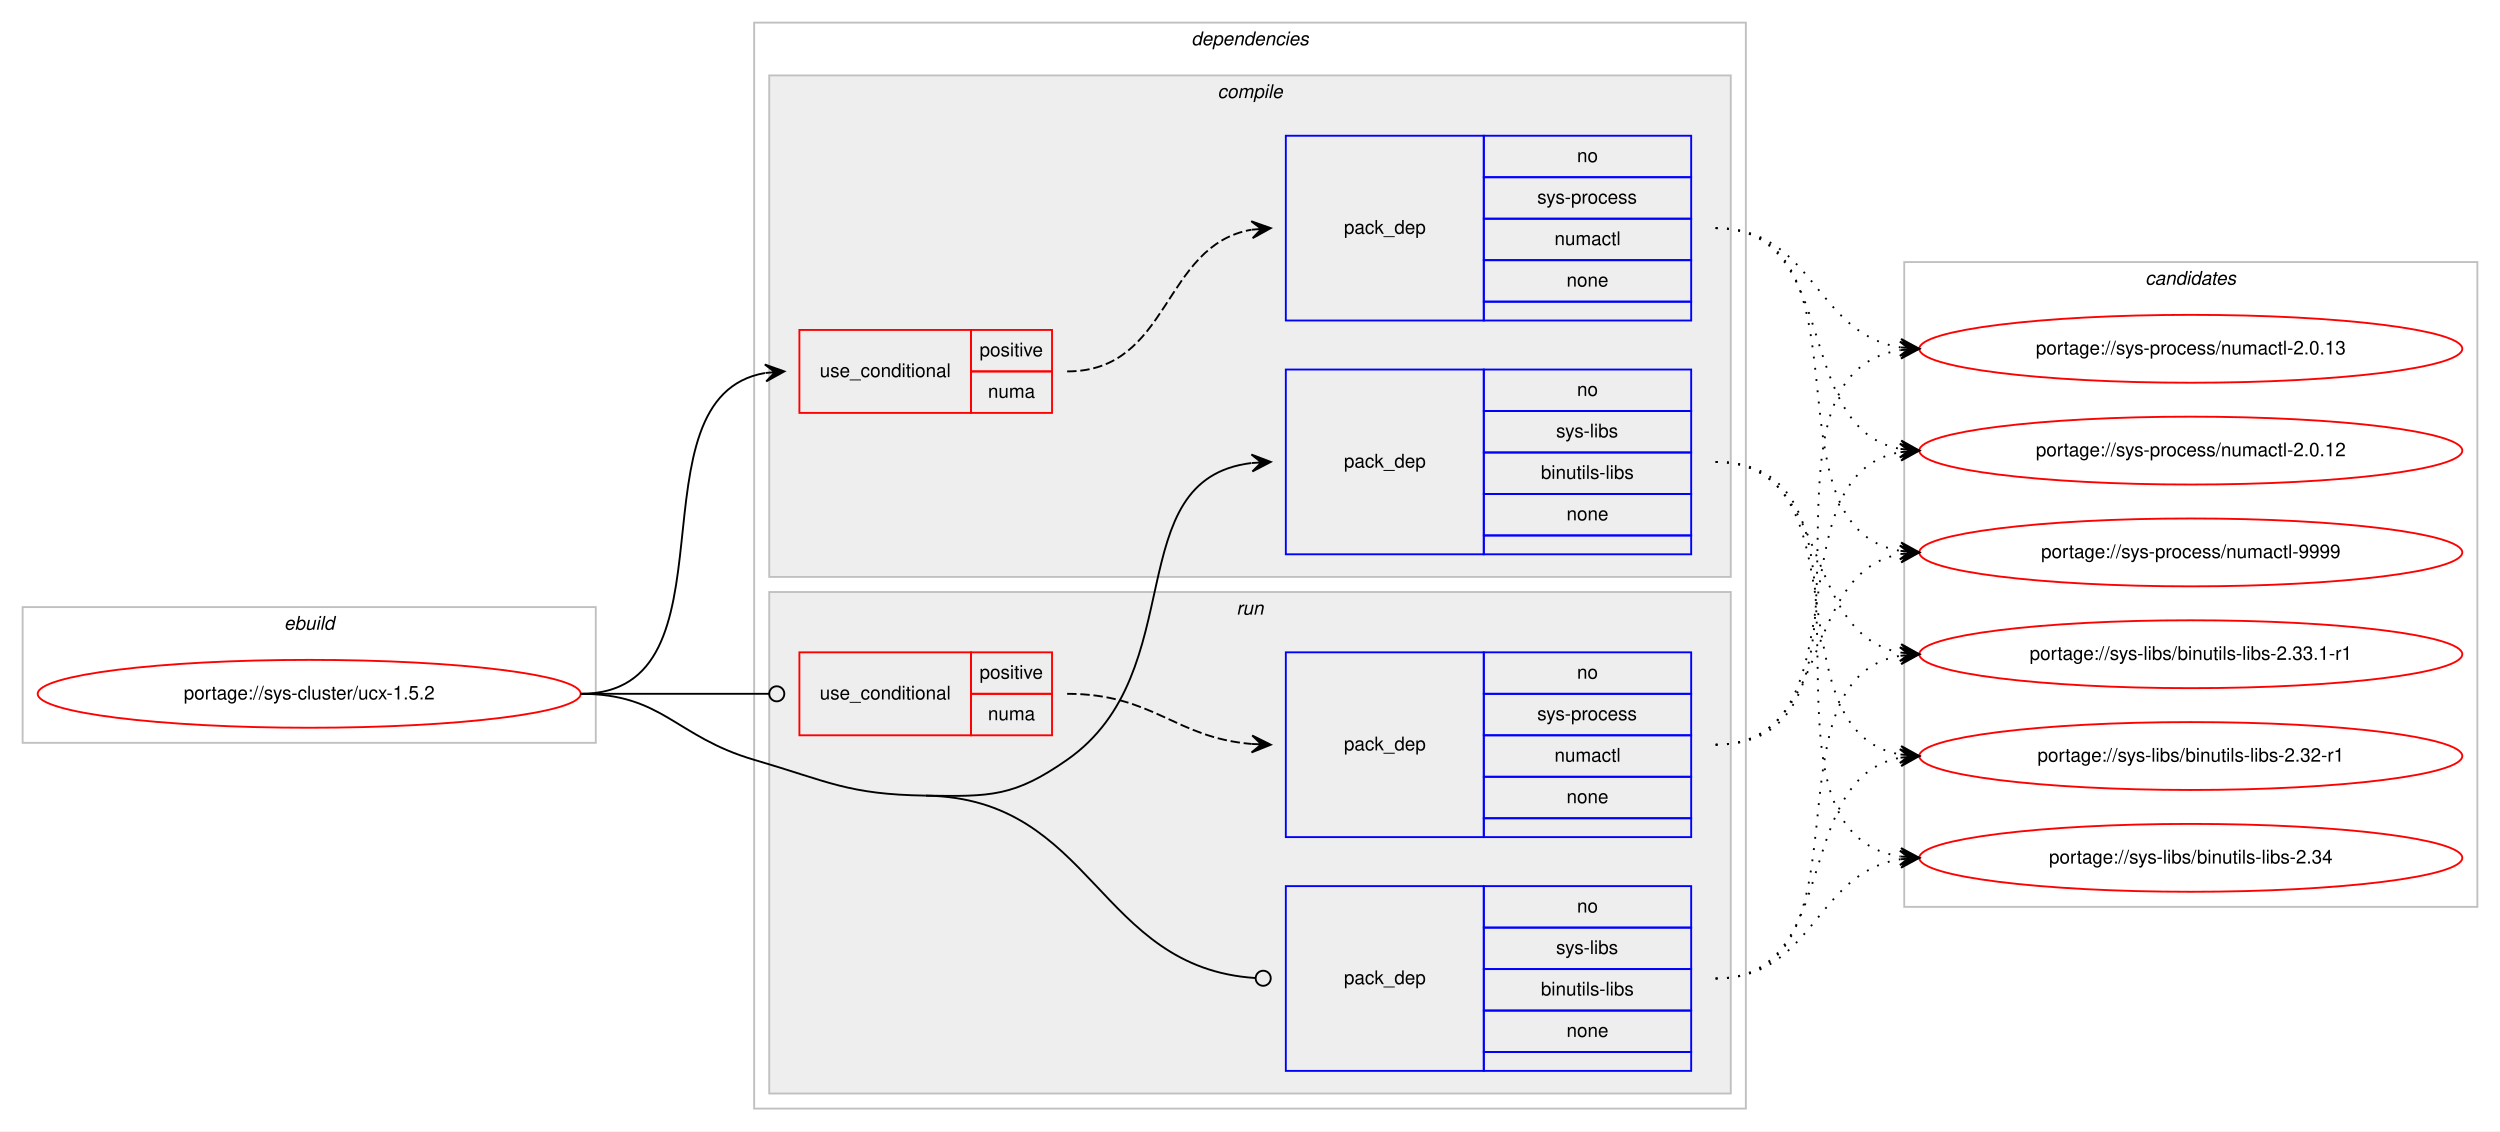
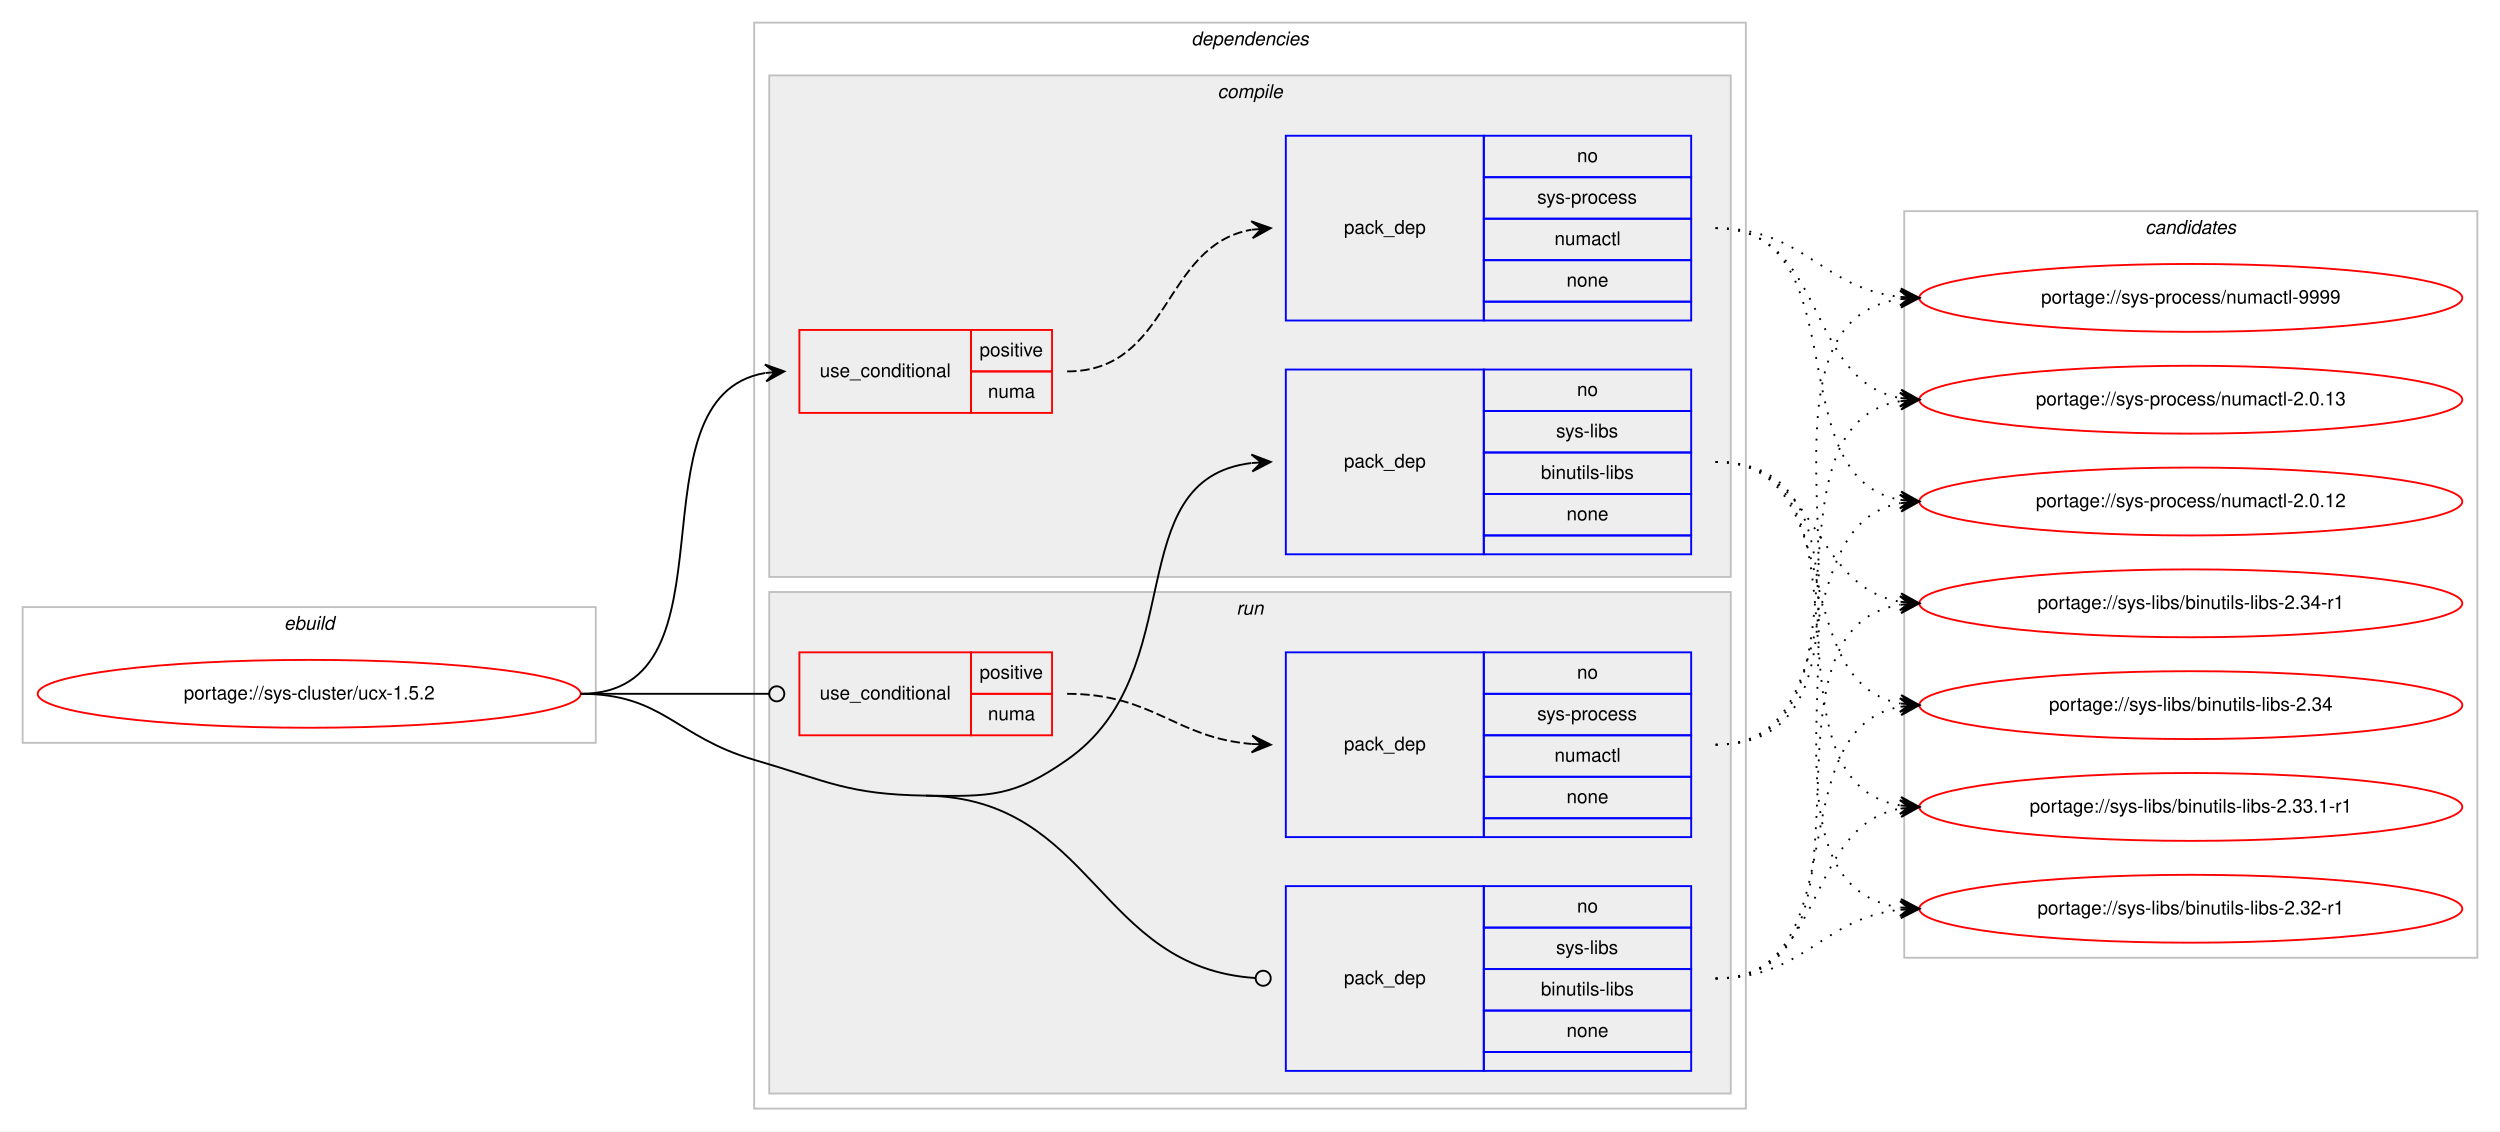
<svg xmlns="http://www.w3.org/2000/svg" xmlns:xlink="http://www.w3.org/1999/xlink" width="1326pt" height="600pt" viewBox="0.00 0.00 1326.00 600.00">
  <g id="graph0" class="graph" transform="scale(1 1) rotate(0) translate(4 596)">
    <polygon fill="#ffffff" stroke="transparent" points="-4,4 -4,-596 1322,-596 1322,4 -4,4" />
    <g id="clust1" class="cluster">
      <polygon fill="none" stroke="#c0c0c0" points="8,-202 8,-274 312,-274 312,-202 8,-202" />
      <text text-anchor="start" x="146.663" y="-262" font-family="Helvetica,sans-Serif" font-style="italic" font-size="10.00" fill="#000000">ebuild</text>
    </g>
    <g id="clust2" class="cluster">
      <polygon fill="none" stroke="#c0c0c0" points="396,-8 396,-584 922,-584 922,-8 396,-8" />
      <text text-anchor="start" x="627.875" y="-572" font-family="Helvetica,sans-Serif" font-style="italic" font-size="10.00" fill="#000000">dependencies</text>
    </g>
    <g id="clust3" class="cluster">
      <polygon fill="#eeeeee" stroke="#c0c0c0" points="404,-290 404,-556 914,-556 914,-290 404,-290" />
      <text text-anchor="start" x="641.778" y="-544" font-family="Helvetica,sans-Serif" font-style="italic" font-size="10.00" fill="#000000">compile</text>
    </g>
    <g id="clust8" class="cluster">
      <polygon fill="#eeeeee" stroke="#c0c0c0" points="404,-16 404,-282 914,-282 914,-16 404,-16" />
      <text text-anchor="start" x="651.777" y="-270" font-family="Helvetica,sans-Serif" font-style="italic" font-size="10.00" fill="#000000">run</text>
    </g>
    <g id="clust12" class="cluster">
-       <polygon fill="none" stroke="#c0c0c0" points="1006,-115 1006,-457 1310,-457 1310,-115 1006,-115" />
-       <text text-anchor="start" x="1133.824" y="-445" font-family="Helvetica,sans-Serif" font-style="italic" font-size="10.00" fill="#000000">candidates</text>
+       <polygon fill="none" stroke="#c0c0c0" points="1006,-88 1006,-484 1310,-484 1310,-88 1006,-88" />
+       <text text-anchor="start" x="1133.824" y="-472" font-family="Helvetica,sans-Serif" font-style="italic" font-size="10.00" fill="#000000">candidates</text>
    </g>
    <g id="node1" class="node">
      <g id="a_node1">
        <a xlink:href="../sys-cluster/ucx-1.5.2.svg" xlink:title="portage://sys-cluster/ucx-1.5.2">
          <ellipse fill="none" stroke="#ff0000" cx="160" cy="-228" rx="144" ry="18" />
          <text text-anchor="middle" x="160" y="-225" font-family="Helvetica,sans-Serif" font-size="10.00" fill="#000000">portage://sys-cluster/ucx-1.5.2</text>
        </a>
      </g>
    </g>
    <g id="node2" class="node">
      <polygon fill="none" stroke="#ff0000" points="420,-377 420,-421 511,-421 511,-377 420,-377" />
      <text text-anchor="start" x="430.767" y="-396" font-family="Helvetica,sans-Serif" font-size="10.00" fill="#000000">use_conditional</text>
      <polygon fill="none" stroke="#ff0000" points="511,-399 511,-421 554,-421 554,-399 511,-399" />
      <text text-anchor="start" x="515.553" y="-407" font-family="Helvetica,sans-Serif" font-size="10.00" fill="#000000">positive</text>
      <polygon fill="none" stroke="#ff0000" points="511,-377 511,-399 554,-399 554,-377 511,-377" />
      <text text-anchor="start" x="519.997" y="-385" font-family="Helvetica,sans-Serif" font-size="10.00" fill="#000000">numa</text>
    </g>
    <g id="edge2" class="edge">
      <path fill="none" stroke="#000000" d="M304,-228C390.202,-228 327.727,-385.26 401.733,-398.161" />
      <polygon fill="#000000" stroke="#000000" points="412,-399 401.666,-402.67 407.017,-398.592 402.033,-398.185 402.033,-398.185 402.033,-398.185 407.017,-398.592 402.4,-393.7 412,-399 412,-399" />
    </g>
    <g id="node4" class="node">
      <polygon fill="none" stroke="#0000ff" points="678,-302 678,-400 783,-400 783,-302 678,-302" />
      <text text-anchor="start" x="708.823" y="-348" font-family="Helvetica,sans-Serif" font-size="10.00" fill="#000000">pack_dep</text>
      <polygon fill="none" stroke="#0000ff" points="783,-378 783,-400 893,-400 893,-378 783,-378" />
      <text text-anchor="start" x="832.441" y="-386" font-family="Helvetica,sans-Serif" font-size="10.00" fill="#000000">no</text>
      <polygon fill="none" stroke="#0000ff" points="783,-356 783,-378 893,-378 893,-356 783,-356" />
      <text text-anchor="start" x="821.337" y="-364" font-family="Helvetica,sans-Serif" font-size="10.00" fill="#000000">sys-libs</text>
      <polygon fill="none" stroke="#0000ff" points="783,-334 783,-356 893,-356 893,-334 783,-334" />
      <text text-anchor="start" x="813.28" y="-342" font-family="Helvetica,sans-Serif" font-size="10.00" fill="#000000">binutils-libs</text>
      <polygon fill="none" stroke="#0000ff" points="783,-312 783,-334 893,-334 893,-312 783,-312" />
      <text text-anchor="start" x="826.882" y="-320" font-family="Helvetica,sans-Serif" font-size="10.00" fill="#000000">none</text>
      <polygon fill="none" stroke="#0000ff" points="783,-302 783,-312 893,-312 893,-302 783,-302" />
    </g>
    <g id="edge3" class="edge">
      <path fill="none" stroke="#000000" d="M487,-174C521.382,-173.458 533.809,-173.311 562,-193 628.739,-239.611 588.747,-341.719 659.746,-350.408" />
      <polygon fill="#000000" stroke="#000000" points="670,-351 659.757,-354.916 665.008,-350.712 660.017,-350.424 660.017,-350.424 660.017,-350.424 665.008,-350.712 660.276,-345.931 670,-351 670,-351" />
    </g>
    <g id="node5" class="node">
      <polygon fill="none" stroke="#ff0000" points="420,-206 420,-250 511,-250 511,-206 420,-206" />
      <text text-anchor="start" x="430.767" y="-225" font-family="Helvetica,sans-Serif" font-size="10.00" fill="#000000">use_conditional</text>
      <polygon fill="none" stroke="#ff0000" points="511,-228 511,-250 554,-250 554,-228 511,-228" />
      <text text-anchor="start" x="515.553" y="-236" font-family="Helvetica,sans-Serif" font-size="10.00" fill="#000000">positive</text>
      <polygon fill="none" stroke="#ff0000" points="511,-206 511,-228 554,-228 554,-206 511,-206" />
      <text text-anchor="start" x="519.997" y="-214" font-family="Helvetica,sans-Serif" font-size="10.00" fill="#000000">numa</text>
    </g>
    <g id="edge5" class="edge">
      <path fill="none" stroke="#000000" d="M304,-228C349.188,-228 362.47,-228 403.919,-228" />
      <ellipse fill="none" stroke="#000000" cx="408" cy="-228" rx="4" ry="4" />
    </g>
    <g id="node7" class="node">
      <polygon fill="none" stroke="#0000ff" points="678,-28 678,-126 783,-126 783,-28 678,-28" />
      <text text-anchor="start" x="708.823" y="-74" font-family="Helvetica,sans-Serif" font-size="10.00" fill="#000000">pack_dep</text>
      <polygon fill="none" stroke="#0000ff" points="783,-104 783,-126 893,-126 893,-104 783,-104" />
      <text text-anchor="start" x="832.441" y="-112" font-family="Helvetica,sans-Serif" font-size="10.00" fill="#000000">no</text>
      <polygon fill="none" stroke="#0000ff" points="783,-82 783,-104 893,-104 893,-82 783,-82" />
      <text text-anchor="start" x="821.337" y="-90" font-family="Helvetica,sans-Serif" font-size="10.00" fill="#000000">sys-libs</text>
      <polygon fill="none" stroke="#0000ff" points="783,-60 783,-82 893,-82 893,-60 783,-60" />
      <text text-anchor="start" x="813.28" y="-68" font-family="Helvetica,sans-Serif" font-size="10.00" fill="#000000">binutils-libs</text>
      <polygon fill="none" stroke="#0000ff" points="783,-38 783,-60 893,-60 893,-38 783,-38" />
      <text text-anchor="start" x="826.882" y="-46" font-family="Helvetica,sans-Serif" font-size="10.00" fill="#000000">none</text>
      <polygon fill="none" stroke="#0000ff" points="783,-28 783,-38 893,-38 893,-28 783,-28" />
    </g>
    <g id="edge6" class="edge">
      <path fill="none" stroke="#000000" d="M487,-174C576.255,-172.592 577.928,-82.699 661.891,-77.257" />
      <ellipse fill="none" stroke="#000000" cx="666.002" cy="-77.127" rx="4" ry="4" />
      <path fill="none" stroke="#000000" d="M304,-228C347.748,-228 354.013,-205.287 396,-193 435.654,-181.396 445.688,-174.652 487,-174" />
    </g>
    <g id="node3" class="node">
      <polygon fill="none" stroke="#0000ff" points="678,-426 678,-524 783,-524 783,-426 678,-426" />
      <text text-anchor="start" x="708.823" y="-472" font-family="Helvetica,sans-Serif" font-size="10.00" fill="#000000">pack_dep</text>
      <polygon fill="none" stroke="#0000ff" points="783,-502 783,-524 893,-524 893,-502 783,-502" />
      <text text-anchor="start" x="832.441" y="-510" font-family="Helvetica,sans-Serif" font-size="10.00" fill="#000000">no</text>
      <polygon fill="none" stroke="#0000ff" points="783,-480 783,-502 893,-502 893,-480 783,-480" />
      <text text-anchor="start" x="811.332" y="-488" font-family="Helvetica,sans-Serif" font-size="10.00" fill="#000000">sys-process</text>
      <polygon fill="none" stroke="#0000ff" points="783,-458 783,-480 893,-480 893,-458 783,-458" />
      <text text-anchor="start" x="820.498" y="-466" font-family="Helvetica,sans-Serif" font-size="10.00" fill="#000000">numactl</text>
      <polygon fill="none" stroke="#0000ff" points="783,-436 783,-458 893,-458 893,-436 783,-436" />
      <text text-anchor="start" x="826.882" y="-444" font-family="Helvetica,sans-Serif" font-size="10.00" fill="#000000">none</text>
      <polygon fill="none" stroke="#0000ff" points="783,-426 783,-436 893,-436 893,-426 783,-426" />
    </g>
    <g id="edge1" class="edge">
      <path fill="none" stroke="#000000" stroke-dasharray="5,2" d="M562,-399C617.025,-399 612.214,-465.797 659.76,-474.147" />
      <polygon fill="#000000" stroke="#000000" points="670,-475 659.661,-478.654 665.017,-474.585 660.035,-474.169 660.035,-474.169 660.035,-474.169 665.017,-474.585 660.408,-469.685 670,-475 670,-475" />
    </g>
    <g id="node8" class="node">
      <g id="a_node8">
        <a xlink:href="../sys-process/numactl-9999.svg" xlink:title="portage://sys-process/numactl-9999">
-           <ellipse fill="none" stroke="#ff0000" cx="1158" cy="-303" rx="144" ry="18" />
-           <text text-anchor="middle" x="1158" y="-300" font-family="Helvetica,sans-Serif" font-size="10.00" fill="#000000">portage://sys-process/numactl-9999</text>
+           <ellipse fill="none" stroke="#ff0000" cx="1158" cy="-438" rx="144" ry="18" />
+           <text text-anchor="middle" x="1158" y="-435" font-family="Helvetica,sans-Serif" font-size="10.00" fill="#000000">portage://sys-process/numactl-9999</text>
        </a>
      </g>
    </g>
    <g id="edge7" class="edge">
-       <path fill="none" stroke="#000000" stroke-dasharray="1,5" d="M906,-475C992.563,-475 929.411,-316.82 1003.692,-303.844" />
-       <polygon fill="#000000" stroke="#000000" points="1014,-303 1004.401,-308.301 1009.017,-303.408 1004.033,-303.817 1004.033,-303.817 1004.033,-303.817 1009.017,-303.408 1003.666,-299.332 1014,-303 1014,-303" />
+       <path fill="none" stroke="#000000" stroke-dasharray="1,5" d="M906,-475C953.171,-475 962.125,-443.02 1003.922,-438.523" />
+       <polygon fill="#000000" stroke="#000000" points="1014,-438 1004.247,-443.012 1009.007,-438.259 1004.013,-438.518 1004.013,-438.518 1004.013,-438.518 1009.007,-438.259 1003.78,-434.024 1014,-438 1014,-438" />
    </g>
    <g id="node9" class="node">
      <g id="a_node9">
        <a xlink:href="../sys-process/numactl-2.0.13.svg" xlink:title="portage://sys-process/numactl-2.0.13">
-           <ellipse fill="none" stroke="#ff0000" cx="1158" cy="-411" rx="144" ry="18" />
-           <text text-anchor="middle" x="1158" y="-408" font-family="Helvetica,sans-Serif" font-size="10.00" fill="#000000">portage://sys-process/numactl-2.0.13</text>
+           <ellipse fill="none" stroke="#ff0000" cx="1158" cy="-384" rx="144" ry="18" />
+           <text text-anchor="middle" x="1158" y="-381" font-family="Helvetica,sans-Serif" font-size="10.00" fill="#000000">portage://sys-process/numactl-2.0.13</text>
        </a>
      </g>
    </g>
    <g id="edge8" class="edge">
-       <path fill="none" stroke="#000000" stroke-dasharray="1,5" d="M906,-475C958.199,-475 958.421,-418.984 1003.92,-411.763" />
-       <polygon fill="#000000" stroke="#000000" points="1014,-411 1004.368,-416.242 1009.014,-411.378 1004.029,-411.755 1004.029,-411.755 1004.029,-411.755 1009.014,-411.378 1003.689,-407.268 1014,-411 1014,-411" />
+       <path fill="none" stroke="#000000" stroke-dasharray="1,5" d="M906,-475C965.09,-475 953.012,-394.352 1003.761,-384.901" />
+       <polygon fill="#000000" stroke="#000000" points="1014,-384 1004.433,-389.359 1009.019,-384.438 1004.038,-384.876 1004.038,-384.876 1004.038,-384.876 1009.019,-384.438 1003.644,-380.394 1014,-384 1014,-384" />
    </g>
    <g id="node10" class="node">
      <g id="a_node10">
        <a xlink:href="../sys-process/numactl-2.0.12.svg" xlink:title="portage://sys-process/numactl-2.0.12">
-           <ellipse fill="none" stroke="#ff0000" cx="1158" cy="-357" rx="144" ry="18" />
-           <text text-anchor="middle" x="1158" y="-354" font-family="Helvetica,sans-Serif" font-size="10.00" fill="#000000">portage://sys-process/numactl-2.0.12</text>
+           <ellipse fill="none" stroke="#ff0000" cx="1158" cy="-330" rx="144" ry="18" />
+           <text text-anchor="middle" x="1158" y="-327" font-family="Helvetica,sans-Serif" font-size="10.00" fill="#000000">portage://sys-process/numactl-2.0.12</text>
        </a>
      </g>
    </g>
    <g id="edge9" class="edge">
-       <path fill="none" stroke="#000000" stroke-dasharray="1,5" d="M906,-475C973.484,-475 946.106,-368.68 1003.956,-357.882" />
-       <polygon fill="#000000" stroke="#000000" points="1014,-357 1004.432,-362.358 1009.019,-357.437 1004.038,-357.875 1004.038,-357.875 1004.038,-357.875 1009.019,-357.437 1003.645,-353.392 1014,-357 1014,-357" />
+       <path fill="none" stroke="#000000" stroke-dasharray="1,5" d="M906,-475C982.746,-475 938.111,-342.735 1003.952,-330.851" />
+       <polygon fill="#000000" stroke="#000000" points="1014,-330 1004.416,-335.329 1009.018,-330.422 1004.036,-330.844 1004.036,-330.844 1004.036,-330.844 1009.018,-330.422 1003.656,-326.361 1014,-330 1014,-330" />
    </g>
    <g id="node11" class="node">
      <g id="a_node11">
-         <a xlink:href="../sys-libs/binutils-libs-2.34.svg" xlink:title="portage://sys-libs/binutils-libs-2.34">
-           <ellipse fill="none" stroke="#ff0000" cx="1158" cy="-141" rx="144" ry="18" />
-           <text text-anchor="middle" x="1158" y="-138" font-family="Helvetica,sans-Serif" font-size="10.00" fill="#000000">portage://sys-libs/binutils-libs-2.34</text>
+         <a xlink:href="../sys-libs/binutils-libs-2.34-r1.svg" xlink:title="portage://sys-libs/binutils-libs-2.34-r1">
+           <ellipse fill="none" stroke="#ff0000" cx="1158" cy="-276" rx="144" ry="18" />
+           <text text-anchor="middle" x="1158" y="-273" font-family="Helvetica,sans-Serif" font-size="10.00" fill="#000000">portage://sys-libs/binutils-libs-2.34-r1</text>
        </a>
      </g>
    </g>
    <g id="edge10" class="edge">
-       <path fill="none" stroke="#000000" stroke-dasharray="1,5" d="M906,-351C1007.366,-351 915.772,-155.11 1003.947,-141.719" />
-       <polygon fill="#000000" stroke="#000000" points="1014,-141 1004.347,-146.202 1009.013,-141.357 1004.025,-141.714 1004.025,-141.714 1004.025,-141.714 1009.013,-141.357 1003.704,-137.225 1014,-141 1014,-141" />
+       <path fill="none" stroke="#000000" stroke-dasharray="1,5" d="M906,-351C960.787,-351 956.408,-285.082 1003.799,-276.842" />
+       <polygon fill="#000000" stroke="#000000" points="1014,-276 1004.404,-281.308 1009.017,-276.411 1004.034,-276.823 1004.034,-276.823 1004.034,-276.823 1009.017,-276.411 1003.664,-272.338 1014,-276 1014,-276" />
    </g>
    <g id="node12" class="node">
      <g id="a_node12">
-         <a xlink:href="../sys-libs/binutils-libs-2.33.1-r1.svg" xlink:title="portage://sys-libs/binutils-libs-2.33.1-r1">
-           <ellipse fill="none" stroke="#ff0000" cx="1158" cy="-249" rx="144" ry="18" />
-           <text text-anchor="middle" x="1158" y="-246" font-family="Helvetica,sans-Serif" font-size="10.00" fill="#000000">portage://sys-libs/binutils-libs-2.33.1-r1</text>
+         <a xlink:href="../sys-libs/binutils-libs-2.34.svg" xlink:title="portage://sys-libs/binutils-libs-2.34">
+           <ellipse fill="none" stroke="#ff0000" cx="1158" cy="-222" rx="144" ry="18" />
+           <text text-anchor="middle" x="1158" y="-219" font-family="Helvetica,sans-Serif" font-size="10.00" fill="#000000">portage://sys-libs/binutils-libs-2.34</text>
        </a>
      </g>
    </g>
    <g id="edge11" class="edge">
-       <path fill="none" stroke="#000000" stroke-dasharray="1,5" d="M906,-351C968.413,-351 950.337,-259.851 1003.947,-249.882" />
-       <polygon fill="#000000" stroke="#000000" points="1014,-249 1004.432,-254.357 1009.019,-249.437 1004.038,-249.874 1004.038,-249.874 1004.038,-249.874 1009.019,-249.437 1003.645,-245.391 1014,-249 1014,-249" />
+       <path fill="none" stroke="#000000" stroke-dasharray="1,5" d="M906,-351C977.123,-351 943.006,-234.29 1003.852,-222.893" />
+       <polygon fill="#000000" stroke="#000000" points="1014,-222 1004.433,-227.359 1009.019,-222.438 1004.038,-222.876 1004.038,-222.876 1004.038,-222.876 1009.019,-222.438 1003.644,-218.394 1014,-222 1014,-222" />
    </g>
    <g id="node13" class="node">
      <g id="a_node13">
+         <a xlink:href="../sys-libs/binutils-libs-2.33.1-r1.svg" xlink:title="portage://sys-libs/binutils-libs-2.33.1-r1">
+           <ellipse fill="none" stroke="#ff0000" cx="1158" cy="-168" rx="144" ry="18" />
+           <text text-anchor="middle" x="1158" y="-165" font-family="Helvetica,sans-Serif" font-size="10.00" fill="#000000">portage://sys-libs/binutils-libs-2.33.1-r1</text>
+         </a>
+       </g>
+     </g>
+     <g id="edge12" class="edge">
+       <path fill="none" stroke="#000000" stroke-dasharray="1,5" d="M906,-351C996.752,-351 925.61,-182.018 1003.714,-168.816" />
+       <polygon fill="#000000" stroke="#000000" points="1014,-168 1004.387,-173.277 1009.016,-168.395 1004.031,-168.791 1004.031,-168.791 1004.031,-168.791 1009.016,-168.395 1003.675,-164.305 1014,-168 1014,-168" />
+     </g>
+     <g id="node14" class="node">
+       <g id="a_node14">
        <a xlink:href="../sys-libs/binutils-libs-2.32-r1.svg" xlink:title="portage://sys-libs/binutils-libs-2.32-r1">
-           <ellipse fill="none" stroke="#ff0000" cx="1158" cy="-195" rx="144" ry="18" />
-           <text text-anchor="middle" x="1158" y="-192" font-family="Helvetica,sans-Serif" font-size="10.00" fill="#000000">portage://sys-libs/binutils-libs-2.32-r1</text>
-         </a>
-       </g>
-     </g>
-     <g id="edge12" class="edge">
-       <path fill="none" stroke="#000000" stroke-dasharray="1,5" d="M906,-351C986.704,-351 934.617,-208.118 1003.91,-195.839" />
-       <polygon fill="#000000" stroke="#000000" points="1014,-195 1004.408,-200.314 1009.017,-195.415 1004.034,-195.829 1004.034,-195.829 1004.034,-195.829 1009.017,-195.415 1003.661,-191.345 1014,-195 1014,-195" />
+           <ellipse fill="none" stroke="#ff0000" cx="1158" cy="-114" rx="144" ry="18" />
+           <text text-anchor="middle" x="1158" y="-111" font-family="Helvetica,sans-Serif" font-size="10.00" fill="#000000">portage://sys-libs/binutils-libs-2.32-r1</text>
+         </a>
+       </g>
+     </g>
+     <g id="edge13" class="edge">
+       <path fill="none" stroke="#000000" stroke-dasharray="1,5" d="M906,-351C1018.137,-351 905.731,-128.581 1003.834,-114.68" />
+       <polygon fill="#000000" stroke="#000000" points="1014,-114 1004.323,-119.157 1009.011,-114.334 1004.022,-114.667 1004.022,-114.667 1004.022,-114.667 1009.011,-114.334 1003.722,-110.177 1014,-114 1014,-114" />
    </g>
    <g id="node6" class="node">
      <polygon fill="none" stroke="#0000ff" points="678,-152 678,-250 783,-250 783,-152 678,-152" />
      <text text-anchor="start" x="708.823" y="-198" font-family="Helvetica,sans-Serif" font-size="10.00" fill="#000000">pack_dep</text>
      <polygon fill="none" stroke="#0000ff" points="783,-228 783,-250 893,-250 893,-228 783,-228" />
      <text text-anchor="start" x="832.441" y="-236" font-family="Helvetica,sans-Serif" font-size="10.00" fill="#000000">no</text>
      <polygon fill="none" stroke="#0000ff" points="783,-206 783,-228 893,-228 893,-206 783,-206" />
      <text text-anchor="start" x="811.332" y="-214" font-family="Helvetica,sans-Serif" font-size="10.00" fill="#000000">sys-process</text>
      <polygon fill="none" stroke="#0000ff" points="783,-184 783,-206 893,-206 893,-184 783,-184" />
      <text text-anchor="start" x="820.498" y="-192" font-family="Helvetica,sans-Serif" font-size="10.00" fill="#000000">numactl</text>
      <polygon fill="none" stroke="#0000ff" points="783,-162 783,-184 893,-184 893,-162 783,-162" />
      <text text-anchor="start" x="826.882" y="-170" font-family="Helvetica,sans-Serif" font-size="10.00" fill="#000000">none</text>
      <polygon fill="none" stroke="#0000ff" points="783,-152 783,-162 893,-162 893,-152 783,-152" />
    </g>
    <g id="edge4" class="edge">
      <path fill="none" stroke="#000000" stroke-dasharray="5,2" d="M562,-228C607.902,-228 619.004,-204.761 659.876,-201.403" />
      <polygon fill="#000000" stroke="#000000" points="670,-201 660.187,-205.894 665.004,-201.199 660.008,-201.398 660.008,-201.398 660.008,-201.398 665.004,-201.199 659.829,-196.901 670,-201 670,-201" />
    </g>
-     <g id="edge13" class="edge">
-       <path fill="none" stroke="#000000" stroke-dasharray="1,5" d="M906,-201C968.413,-201 950.337,-292.149 1003.947,-302.118" />
-       <polygon fill="#000000" stroke="#000000" points="1014,-303 1003.645,-306.609 1009.019,-302.563 1004.038,-302.126 1004.038,-302.126 1004.038,-302.126 1009.019,-302.563 1004.432,-297.643 1014,-303 1014,-303" />
-     </g>
    <g id="edge14" class="edge">
-       <path fill="none" stroke="#000000" stroke-dasharray="1,5" d="M906,-201C1007.366,-201 915.772,-396.89 1003.947,-410.281" />
-       <polygon fill="#000000" stroke="#000000" points="1014,-411 1003.704,-414.775 1009.013,-410.643 1004.025,-410.286 1004.025,-410.286 1004.025,-410.286 1009.013,-410.643 1004.347,-405.798 1014,-411 1014,-411" />
+       <path fill="none" stroke="#000000" stroke-dasharray="1,5" d="M906,-201C1018.137,-201 905.731,-423.419 1003.834,-437.32" />
+       <polygon fill="#000000" stroke="#000000" points="1014,-438 1003.722,-441.823 1009.011,-437.666 1004.022,-437.333 1004.022,-437.333 1004.022,-437.333 1009.011,-437.666 1004.323,-432.843 1014,-438 1014,-438" />
    </g>
    <g id="edge15" class="edge">
-       <path fill="none" stroke="#000000" stroke-dasharray="1,5" d="M906,-201C986.704,-201 934.617,-343.882 1003.91,-356.161" />
-       <polygon fill="#000000" stroke="#000000" points="1014,-357 1003.661,-360.656 1009.017,-356.586 1004.034,-356.171 1004.034,-356.171 1004.034,-356.171 1009.017,-356.586 1004.408,-351.686 1014,-357 1014,-357" />
+       <path fill="none" stroke="#000000" stroke-dasharray="1,5" d="M906,-201C996.752,-201 925.61,-369.982 1003.714,-383.184" />
+       <polygon fill="#000000" stroke="#000000" points="1014,-384 1003.675,-387.695 1009.016,-383.605 1004.031,-383.209 1004.031,-383.209 1004.031,-383.209 1009.016,-383.605 1004.387,-378.723 1014,-384 1014,-384" />
    </g>
    <g id="edge16" class="edge">
-       <path fill="none" stroke="#000000" stroke-dasharray="1,5" d="M906,-77C958.199,-77 958.421,-133.016 1003.92,-140.237" />
-       <polygon fill="#000000" stroke="#000000" points="1014,-141 1003.689,-144.732 1009.014,-140.622 1004.029,-140.245 1004.029,-140.245 1004.029,-140.245 1009.014,-140.622 1004.368,-135.758 1014,-141 1014,-141" />
+       <path fill="none" stroke="#000000" stroke-dasharray="1,5" d="M906,-201C977.123,-201 943.006,-317.71 1003.852,-329.107" />
+       <polygon fill="#000000" stroke="#000000" points="1014,-330 1003.644,-333.606 1009.019,-329.562 1004.038,-329.124 1004.038,-329.124 1004.038,-329.124 1009.019,-329.562 1004.433,-324.641 1014,-330 1014,-330" />
    </g>
    <g id="edge17" class="edge">
-       <path fill="none" stroke="#000000" stroke-dasharray="1,5" d="M906,-77C992.563,-77 929.411,-235.18 1003.692,-248.156" />
-       <polygon fill="#000000" stroke="#000000" points="1014,-249 1003.666,-252.668 1009.017,-248.592 1004.033,-248.184 1004.033,-248.184 1004.033,-248.184 1009.017,-248.592 1004.401,-243.698 1014,-249 1014,-249" />
+       <path fill="none" stroke="#000000" stroke-dasharray="1,5" d="M906,-77C1002.994,-77 919.856,-261.879 1003.833,-275.239" />
+       <polygon fill="#000000" stroke="#000000" points="1014,-276 1003.692,-279.741 1009.014,-275.627 1004.028,-275.254 1004.028,-275.254 1004.028,-275.254 1009.014,-275.627 1004.364,-270.766 1014,-276 1014,-276" />
    </g>
    <g id="edge18" class="edge">
-       <path fill="none" stroke="#000000" stroke-dasharray="1,5" d="M906,-77C973.484,-77 946.106,-183.32 1003.956,-194.118" />
-       <polygon fill="#000000" stroke="#000000" points="1014,-195 1003.645,-198.608 1009.019,-194.563 1004.038,-194.125 1004.038,-194.125 1004.038,-194.125 1009.019,-194.563 1004.432,-189.642 1014,-195 1014,-195" />
+       <path fill="none" stroke="#000000" stroke-dasharray="1,5" d="M906,-77C982.746,-77 938.111,-209.265 1003.952,-221.149" />
+       <polygon fill="#000000" stroke="#000000" points="1014,-222 1003.656,-225.639 1009.018,-221.578 1004.036,-221.155 1004.036,-221.155 1004.036,-221.155 1009.018,-221.578 1004.416,-216.672 1014,-222 1014,-222" />
+     </g>
+     <g id="edge19" class="edge">
+       <path fill="none" stroke="#000000" stroke-dasharray="1,5" d="M906,-77C965.09,-77 953.012,-157.648 1003.761,-167.099" />
+       <polygon fill="#000000" stroke="#000000" points="1014,-168 1003.644,-171.606 1009.019,-167.562 1004.038,-167.124 1004.038,-167.124 1004.038,-167.124 1009.019,-167.562 1004.433,-162.641 1014,-168 1014,-168" />
+     </g>
+     <g id="edge20" class="edge">
+       <path fill="none" stroke="#000000" stroke-dasharray="1,5" d="M906,-77C953.171,-77 962.125,-108.98 1003.922,-113.477" />
+       <polygon fill="#000000" stroke="#000000" points="1014,-114 1003.78,-117.975 1009.007,-113.741 1004.013,-113.482 1004.013,-113.482 1004.013,-113.482 1009.007,-113.741 1004.247,-108.988 1014,-114 1014,-114" />
    </g>
  </g>
</svg>
